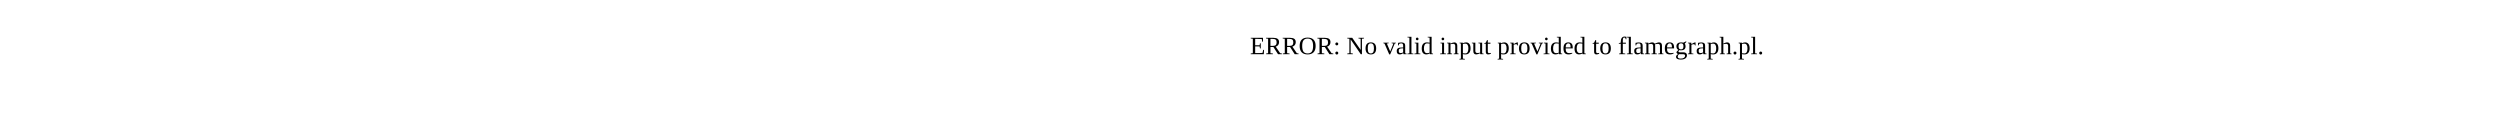
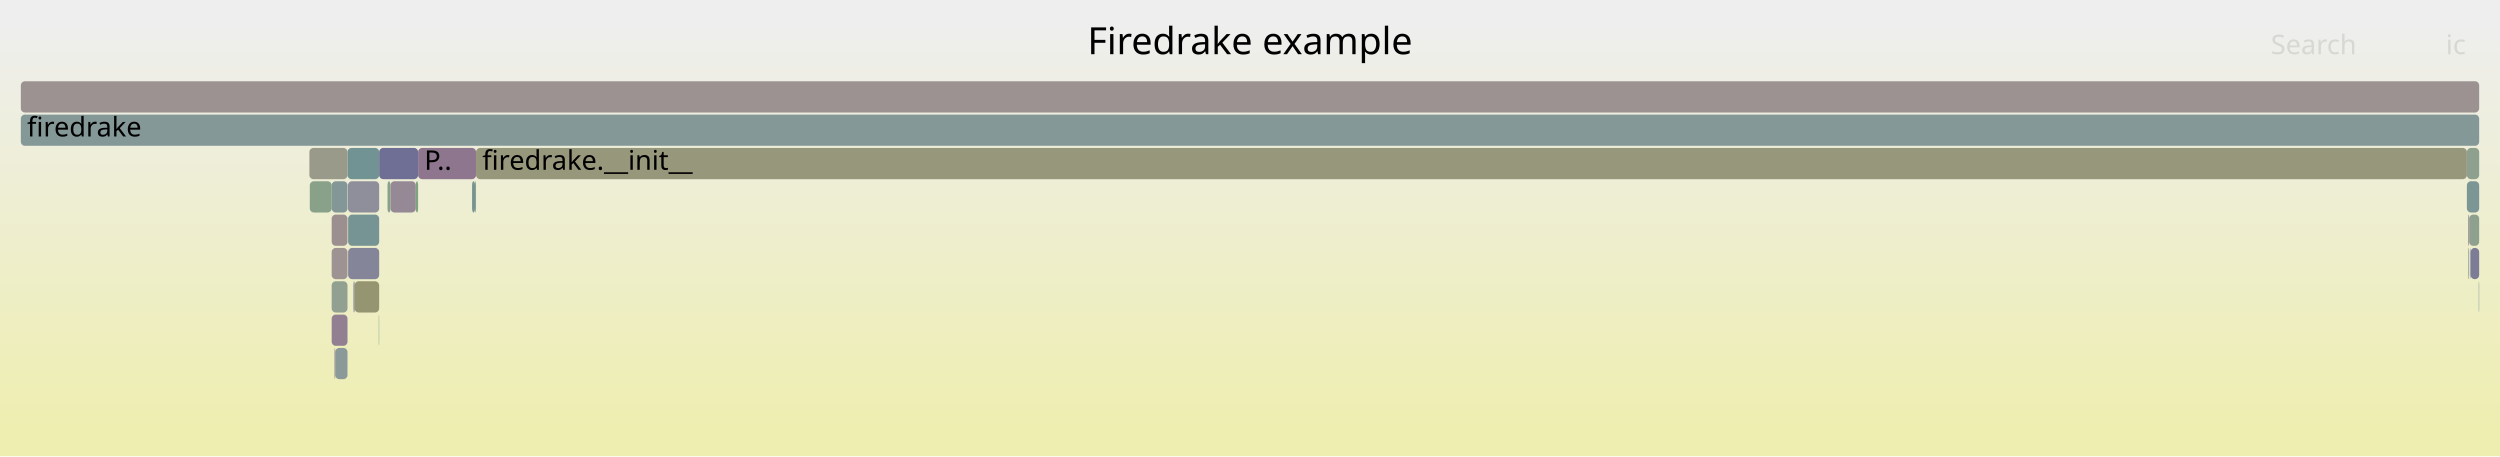
- <svg xmlns="http://www.w3.org/2000/svg" version="1.1" width="1200" height="65" viewBox="0 0 1200 65">
-   <text x="600.00" y="26">ERROR: No valid input provided to flamegraph.pl.</text>
+ <svg xmlns="http://www.w3.org/2000/svg" version="1.1" width="1200" height="219" viewBox="0 0 1200 219">
+   <defs>
+     <linearGradient id="background" y1="0" y2="1" x1="0" x2="0">
+       <stop stop-color="#eeeeee" offset="5%" />
+       <stop stop-color="#eeeeb0" offset="95%" />
+     </linearGradient>
+   </defs>
+   <style type="text/css">
+ 	text { font-family:Verdana; font-size:13px; fill:rgb(0,0,0); }
+ 	#search, #ignorecase { opacity:0.1; cursor:pointer; }
+ 	#search:hover, #search.show, #ignorecase:hover, #ignorecase.show { opacity:1; }
+ 	#subtitle { text-anchor:middle; font-color:rgb(160,160,160); }
+ 	#title { text-anchor:middle; font-size:18px}
+ 	#unzoom { cursor:pointer; }
+ 	#frames &gt; *:hover { stroke:black; stroke-width:0.5; cursor:pointer; }
+ 	.hide { display:none; }
+ 	.parent { opacity:0.5; }
+ </style>
+   <rect x="0.0" y="0" width="1200.0" height="219.0" fill="url(#background)" />
+   <text id="title" x="600.00" y="26">Firedrake example</text>
+   <text id="details" x="10.00" y="201"> </text>
+   <text id="unzoom" x="10.00" y="26" class="hide">Reset Zoom</text>
+   <text id="search" x="1090.00" y="26">Search</text>
+   <text id="ignorecase" x="1174.00" y="26">ic</text>
+   <text id="matched" x="1090.00" y="201"> </text>
+   <g id="frames">
+     <g>
+       <rect x="10.0" y="55" width="1180.0" height="15.0" fill="rgb(133.079,151.539,151.539)" rx="2" ry="2" />
+       <text x="13.00" y="65.5">firedrake</text>
+     </g>
+     <g>
+       <rect x="148.7" y="87" width="10.5" height="15.0" fill="rgb(137.191,161.387,137.191)" rx="2" ry="2" />
+       <text x="151.70" y="97.5" />
+     </g>
+     <g>
+       <rect x="1184.1" y="71" width="5.9" height="15.0" fill="rgb(141.843,160.63,141.843)" rx="2" ry="2" />
+       <text x="1187.08" y="81.5" />
+     </g>
+     <g>
+       <rect x="10.0" y="39" width="1180.0" height="15.0" fill="rgb(156.42,145.886,145.886)" rx="2" ry="2" />
+       <text x="13.00" y="49.5" />
+     </g>
+     <g>
+       <rect x="1184.8" y="103" width="0.4" height="15.0" fill="rgb(139.504,110.603,139.504)" rx="2" ry="2" />
+       <text x="1187.77" y="113.5" />
+     </g>
+     <g>
+       <rect x="159.2" y="135" width="7.6" height="15.0" fill="rgb(145.382,160.054,145.382)" rx="2" ry="2" />
+       <text x="162.22" y="145.5" />
+     </g>
+     <g>
+       <rect x="187.4" y="87" width="12.2" height="15.0" fill="rgb(149.861,137.145,149.861)" rx="2" ry="2" />
+       <text x="190.37" y="97.5" />
+     </g>
+     <g>
+       <rect x="159.2" y="151" width="7.6" height="15.0" fill="rgb(146.37,128.199,146.37)" rx="2" ry="2" />
+       <text x="162.22" y="161.5" />
+     </g>
+     <g>
+       <rect x="228.5" y="71" width="955.6" height="15.0" fill="rgb(150.858,150.858,123.389)" rx="2" ry="2" />
+       <text x="231.51" y="81.5">firedrake.__init__</text>
+     </g>
+     <g>
+       <rect x="159.2" y="103" width="7.6" height="15.0" fill="rgb(156.057,143.102,143.102)" rx="2" ry="2" />
+       <text x="162.22" y="113.5" />
+     </g>
+     <g>
+       <rect x="169.7" y="135" width="0.5" height="15.0" fill="rgb(111.808,111.808,149.06)" rx="2" ry="2" />
+       <text x="172.70" y="145.5" />
+     </g>
+     <g>
+       <rect x="159.2" y="87" width="7.6" height="15.0" fill="rgb(132.485,151.385,151.385)" rx="2" ry="2" />
+       <text x="162.22" y="97.5" />
+     </g>
+     <g>
+       <rect x="199.6" y="87" width="1.1" height="15.0" fill="rgb(125.91,163.224,125.91)" rx="2" ry="2" />
+       <text x="202.56" y="97.5" />
+     </g>
+     <g>
+       <rect x="166.8" y="71" width="15.2" height="15.0" fill="rgb(114.048,146.605,146.605)" rx="2" ry="2" />
+       <text x="169.85" y="81.5" />
+     </g>
+     <g>
+       <rect x="200.7" y="71" width="27.8" height="15.0" fill="rgb(142.317,117.813,142.317)" rx="2" ry="2" />
+       <text x="203.67" y="81.5">P..</text>
+     </g>
+     <g>
+       <rect x="167.0" y="87" width="15.0" height="15.0" fill="rgb(142.734,142.734,155.045)" rx="2" ry="2" />
+       <text x="170.00" y="97.5" />
+     </g>
+     <g>
+       <rect x="167.1" y="119" width="14.9" height="15.0" fill="rgb(133.232,133.232,153.206)" rx="2" ry="2" />
+       <text x="170.14" y="129.5" />
+     </g>
+     <g>
+       <rect x="226.6" y="87" width="1.4" height="15.0" fill="rgb(116.976,147.364,147.364)" rx="2" ry="2" />
+       <text x="229.59" y="97.5" />
+     </g>
+     <g>
+       <rect x="1189.8" y="135" width="0.2" height="15.0" fill="rgb(109.909,145.532,145.532)" rx="2" ry="2" />
+       <text x="1192.84" y="145.5" />
+     </g>
+     <g>
+       <rect x="159.2" y="119" width="7.6" height="15.0" fill="rgb(156.544,146.84,146.84)" rx="2" ry="2" />
+       <text x="162.22" y="129.5" />
+     </g>
+     <g>
+       <rect x="1185.7" y="119" width="0.2" height="15.0" fill="rgb(113.28,113.28,149.345)" rx="2" ry="2" />
+       <text x="1188.73" y="129.5" />
+     </g>
+     <g>
+       <rect x="160.6" y="167" width="0.3" height="15.0" fill="rgb(140.988,114.406,140.988)" rx="2" ry="2" />
+       <text x="163.60" y="177.5" />
+     </g>
+     <g>
+       <rect x="148.5" y="71" width="18.3" height="15.0" fill="rgb(154.037,154.037,138.794)" rx="2" ry="2" />
+       <text x="151.51" y="81.5" />
+     </g>
+     <g>
+       <rect x="182.0" y="71" width="18.7" height="15.0" fill="rgb(110.757,110.757,148.856)" rx="2" ry="2" />
+       <text x="185.04" y="81.5" />
+     </g>
+     <g>
+       <rect x="170.2" y="135" width="11.8" height="15.0" fill="rgb(148.931,148.931,114.05)" rx="2" ry="2" />
+       <text x="173.21" y="145.5" />
+     </g>
+     <g>
+       <rect x="1185.2" y="103" width="4.8" height="15.0" fill="rgb(142.16,160.579,142.16)" rx="2" ry="2" />
+       <text x="1188.20" y="113.5" />
+     </g>
+     <g>
+       <rect x="167.1" y="103" width="14.9" height="15.0" fill="rgb(117.835,147.587,147.587)" rx="2" ry="2" />
+       <text x="170.14" y="113.5" />
+     </g>
+     <g>
+       <rect x="181.8" y="151" width="0.2" height="15.0" fill="rgb(130.36,162.5,130.36)" rx="2" ry="2" />
+       <text x="184.79" y="161.5" />
+     </g>
+     <g>
+       <rect x="186.0" y="87" width="1.4" height="15.0" fill="rgb(136.445,161.509,136.445)" rx="2" ry="2" />
+       <text x="188.98" y="97.5" />
+     </g>
+     <g>
+       <rect x="1184.8" y="119" width="0.4" height="15.0" fill="rgb(131.638,151.165,151.165)" rx="2" ry="2" />
+       <text x="1187.77" y="129.5" />
+     </g>
+     <g>
+       <rect x="1184.1" y="87" width="5.9" height="15.0" fill="rgb(123.965,149.176,149.176)" rx="2" ry="2" />
+       <text x="1187.08" y="97.5" />
+     </g>
+     <g>
+       <rect x="228.0" y="87" width="0.5" height="15.0" fill="rgb(140.869,160.789,140.869)" rx="2" ry="2" />
+       <text x="231.00" y="97.5" />
+     </g>
+     <g>
+       <rect x="1185.9" y="119" width="4.1" height="15.0" fill="rgb(123.532,123.532,151.329)" rx="2" ry="2" />
+       <text x="1188.88" y="129.5" />
+     </g>
+     <g>
+       <rect x="160.9" y="167" width="5.9" height="15.0" fill="rgb(139.348,153.164,153.164)" rx="2" ry="2" />
+       <text x="163.90" y="177.5" />
+     </g>
+   </g>
</svg>
